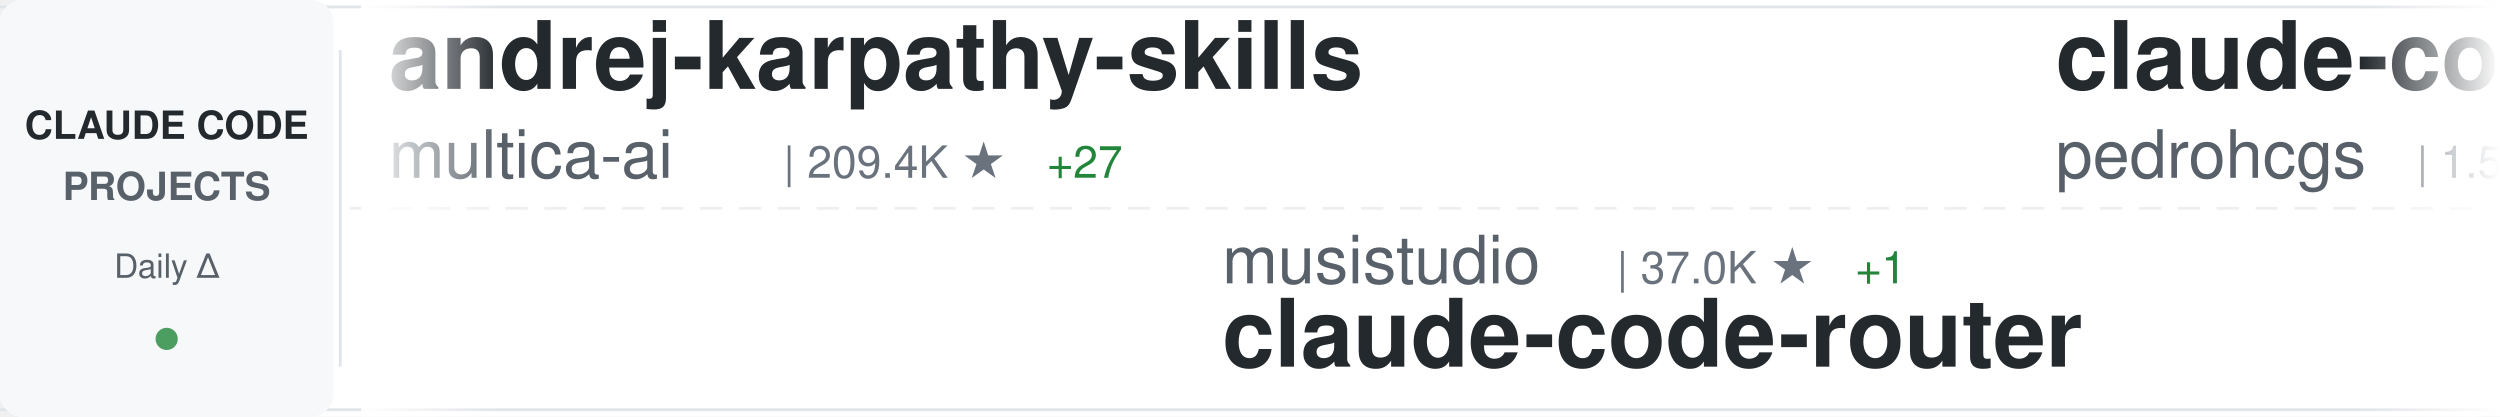
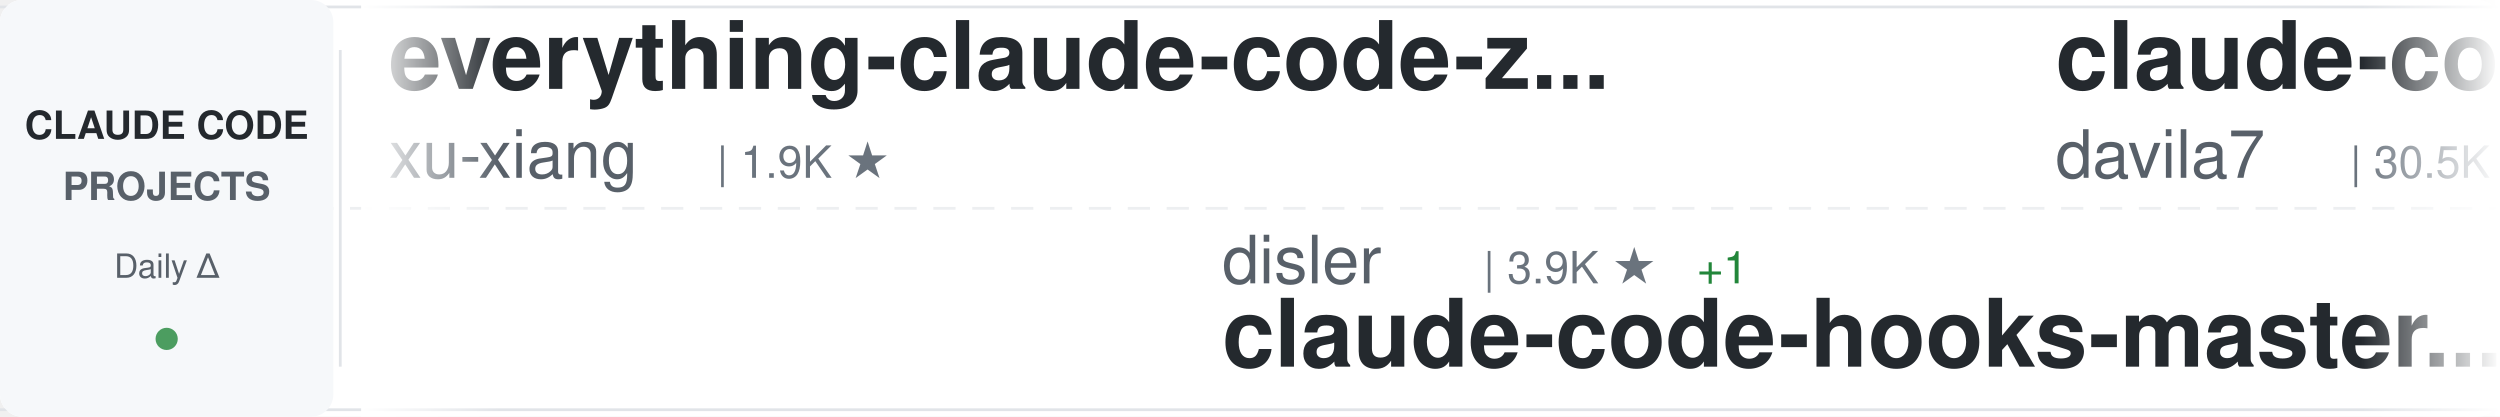
<svg xmlns="http://www.w3.org/2000/svg" width="900" height="150">
  <defs>
    <linearGradient id="awesomeLeftFade" x1="0%" y1="0%" x2="100%" y2="0%">
      <stop offset="0%" style="stop-color:#ffffff;stop-opacity:1" />
      <stop offset="100%" style="stop-color:#ffffff;stop-opacity:0" />
    </linearGradient>
    <linearGradient id="awesomeRightFade" x1="0%" y1="0%" x2="100%" y2="0%">
      <stop offset="0%" style="stop-color:#ffffff;stop-opacity:0" />
      <stop offset="100%" style="stop-color:#ffffff;stop-opacity:1" />
    </linearGradient>
  </defs>
  <rect width="900" height="150" fill="#ffffff" rx="8" />
  <rect x="0" y="2" width="900" height="1" fill="#e1e4e8" />
  <rect x="0" y="147" width="900" height="1" fill="#e1e4e8" />
  <line x1="0" y1="75" x2="900" y2="75" stroke="#e1e4e8" stroke-width="1" stroke-dasharray="8 6" opacity="0.6" />
  <rect x="0" y="0" width="120" height="150" fill="#f6f8fa" rx="8" />
  <text x="60" y="50" font-family="-apple-system, BlinkMacSystemFont, 'Segoe UI', Helvetica, Arial, sans-serif" font-size="14" font-weight="600" fill="#24292e" text-anchor="middle">CLAUDE CODE</text>
  <text x="60" y="72" font-family="-apple-system, BlinkMacSystemFont, 'Segoe UI', Helvetica, Arial, sans-serif" font-size="14" font-weight="600" fill="#586069" text-anchor="middle">PROJECTS</text>
  <text x="60" y="100" font-family="-apple-system, BlinkMacSystemFont, 'Segoe UI', Helvetica, Arial, sans-serif" font-size="12" font-weight="500" fill="#586069" text-anchor="middle">Daily Δ</text>
  <circle cx="60" cy="122" r="4" fill="#22863a" opacity="0.8" />
  <rect x="122" y="18" width="1" height="114" fill="#e1e4e8" />
  <clipPath id="awesomeTickerClip">
    <rect x="130" y="0" width="770" height="150" />
  </clipPath>
  <g clip-path="url(#awesomeTickerClip)">
    <g id="awesomeTickerItems">
      <animateTransform attributeName="transform" attributeType="XML" type="translate" from="0 0" to="-3000 0" dur="54s" repeatCount="indefinite" />
      <g transform="translate(0, 0)">
-         <text x="140" y="32" font-family="-apple-system, BlinkMacSystemFont, 'Segoe UI', Helvetica, Arial, sans-serif" font-size="34" font-weight="600" fill="#24292e">andrej-karpathy-skills</text>
-         <text x="140" y="64" font-family="-apple-system, BlinkMacSystemFont, 'Segoe UI', Helvetica, Arial, sans-serif" font-size="24" font-weight="400" fill="#586069">multica-ai</text>
-         <text x="282" y="64" font-family="-apple-system, BlinkMacSystemFont, 'Segoe UI', Helvetica, Arial, sans-serif" font-size="16" font-weight="500" fill="#6a737d">| 209.4K ★</text>
-         <text x="377" y="64" font-family="-apple-system, BlinkMacSystemFont, 'Segoe UI', Helvetica, Arial, sans-serif" font-size="16" font-weight="500" fill="#22863a"> +27</text>
+         <text x="140" y="32" font-family="-apple-system, BlinkMacSystemFont, 'Segoe UI', Helvetica, Arial, sans-serif" font-size="34" font-weight="600" fill="#24292e">everything-claude-code-z...</text>
+         <text x="140" y="64" font-family="-apple-system, BlinkMacSystemFont, 'Segoe UI', Helvetica, Arial, sans-serif" font-size="24" font-weight="400" fill="#586069">xu-xiang</text>
+         <text x="258" y="64" font-family="-apple-system, BlinkMacSystemFont, 'Segoe UI', Helvetica, Arial, sans-serif" font-size="16" font-weight="500" fill="#6a737d">| 1.9K ★</text>
      </g>
      <g transform="translate(300, 0)">
-         <text x="140" y="102" font-family="-apple-system, BlinkMacSystemFont, 'Segoe UI', Helvetica, Arial, sans-serif" font-size="24" font-weight="400" fill="#586069">musistudio</text>
-         <text x="282" y="102" font-family="-apple-system, BlinkMacSystemFont, 'Segoe UI', Helvetica, Arial, sans-serif" font-size="16" font-weight="500" fill="#6a737d">| 37.0K ★</text>
-         <text x="368" y="102" font-family="-apple-system, BlinkMacSystemFont, 'Segoe UI', Helvetica, Arial, sans-serif" font-size="16" font-weight="500" fill="#22863a"> +1</text>
-         <text x="140" y="132" font-family="-apple-system, BlinkMacSystemFont, 'Segoe UI', Helvetica, Arial, sans-serif" font-size="34" font-weight="600" fill="#24292e">claude-code-router</text>
+         <text x="140" y="102" font-family="-apple-system, BlinkMacSystemFont, 'Segoe UI', Helvetica, Arial, sans-serif" font-size="24" font-weight="400" fill="#586069">disler</text>
+         <text x="234" y="102" font-family="-apple-system, BlinkMacSystemFont, 'Segoe UI', Helvetica, Arial, sans-serif" font-size="16" font-weight="500" fill="#6a737d">| 3.9K ★</text>
+         <text x="311" y="102" font-family="-apple-system, BlinkMacSystemFont, 'Segoe UI', Helvetica, Arial, sans-serif" font-size="16" font-weight="500" fill="#22863a"> +1</text>
+         <text x="140" y="132" font-family="-apple-system, BlinkMacSystemFont, 'Segoe UI', Helvetica, Arial, sans-serif" font-size="34" font-weight="600" fill="#24292e">claude-code-hooks-master...</text>
      </g>
      <g transform="translate(600, 0)">
-         <text x="140" y="32" font-family="-apple-system, BlinkMacSystemFont, 'Segoe UI', Helvetica, Arial, sans-serif" font-size="34" font-weight="600" fill="#24292e">claude-code-my-workflow</text>
-         <text x="140" y="64" font-family="-apple-system, BlinkMacSystemFont, 'Segoe UI', Helvetica, Arial, sans-serif" font-size="24" font-weight="400" fill="#586069">pedrohcgs</text>
-         <text x="270" y="64" font-family="-apple-system, BlinkMacSystemFont, 'Segoe UI', Helvetica, Arial, sans-serif" font-size="16" font-weight="500" fill="#6a737d">| 1.5K ★</text>
+         <text x="140" y="32" font-family="-apple-system, BlinkMacSystemFont, 'Segoe UI', Helvetica, Arial, sans-serif" font-size="34" font-weight="600" fill="#24292e">claude-code-templates</text>
+         <text x="140" y="64" font-family="-apple-system, BlinkMacSystemFont, 'Segoe UI', Helvetica, Arial, sans-serif" font-size="24" font-weight="400" fill="#586069">davila7</text>
+         <text x="246" y="64" font-family="-apple-system, BlinkMacSystemFont, 'Segoe UI', Helvetica, Arial, sans-serif" font-size="16" font-weight="500" fill="#6a737d">| 30.5K ★</text>
+         <text x="332" y="64" font-family="-apple-system, BlinkMacSystemFont, 'Segoe UI', Helvetica, Arial, sans-serif" font-size="16" font-weight="500" fill="#22863a"> +5</text>
      </g>
      <g transform="translate(900, 0)">
-         <text x="140" y="102" font-family="-apple-system, BlinkMacSystemFont, 'Segoe UI', Helvetica, Arial, sans-serif" font-size="24" font-weight="400" fill="#586069">luyao618</text>
-         <text x="258" y="102" font-family="-apple-system, BlinkMacSystemFont, 'Segoe UI', Helvetica, Arial, sans-serif" font-size="16" font-weight="500" fill="#6a737d">| 1.7K ★</text>
-         <text x="140" y="132" font-family="-apple-system, BlinkMacSystemFont, 'Segoe UI', Helvetica, Arial, sans-serif" font-size="34" font-weight="600" fill="#24292e">Claude-Code-Source-Study</text>
+         <text x="140" y="102" font-family="-apple-system, BlinkMacSystemFont, 'Segoe UI', Helvetica, Arial, sans-serif" font-size="24" font-weight="400" fill="#586069">SeemSeam</text>
+         <text x="258" y="102" font-family="-apple-system, BlinkMacSystemFont, 'Segoe UI', Helvetica, Arial, sans-serif" font-size="16" font-weight="500" fill="#6a737d">| 3.5K ★</text>
+         <text x="335" y="102" font-family="-apple-system, BlinkMacSystemFont, 'Segoe UI', Helvetica, Arial, sans-serif" font-size="16" font-weight="500" fill="#22863a"> +2</text>
+         <text x="140" y="132" font-family="-apple-system, BlinkMacSystemFont, 'Segoe UI', Helvetica, Arial, sans-serif" font-size="34" font-weight="600" fill="#24292e">claude_codex_bridge</text>
      </g>
      <g transform="translate(1200, 0)">
-         <text x="140" y="32" font-family="-apple-system, BlinkMacSystemFont, 'Segoe UI', Helvetica, Arial, sans-serif" font-size="34" font-weight="600" fill="#24292e">ClaudeCodeAgents</text>
-         <text x="140" y="64" font-family="-apple-system, BlinkMacSystemFont, 'Segoe UI', Helvetica, Arial, sans-serif" font-size="24" font-weight="400" fill="#586069">darcyegb</text>
-         <text x="258" y="64" font-family="-apple-system, BlinkMacSystemFont, 'Segoe UI', Helvetica, Arial, sans-serif" font-size="16" font-weight="500" fill="#6a737d">| 759 ★</text>
+         <text x="140" y="32" font-family="-apple-system, BlinkMacSystemFont, 'Segoe UI', Helvetica, Arial, sans-serif" font-size="34" font-weight="600" fill="#24292e">claude-code-from-scratch</text>
+         <text x="140" y="64" font-family="-apple-system, BlinkMacSystemFont, 'Segoe UI', Helvetica, Arial, sans-serif" font-size="24" font-weight="400" fill="#586069">Windy3f3f3f3f</text>
+         <text x="318" y="64" font-family="-apple-system, BlinkMacSystemFont, 'Segoe UI', Helvetica, Arial, sans-serif" font-size="16" font-weight="500" fill="#6a737d">| 2.6K ★</text>
+         <text x="395" y="64" font-family="-apple-system, BlinkMacSystemFont, 'Segoe UI', Helvetica, Arial, sans-serif" font-size="16" font-weight="500" fill="#22863a"> +1</text>
      </g>
      <g transform="translate(1500, 0)">
-         <text x="140" y="102" font-family="-apple-system, BlinkMacSystemFont, 'Segoe UI', Helvetica, Arial, sans-serif" font-size="24" font-weight="400" fill="#586069">Yuyz0112</text>
-         <text x="258" y="102" font-family="-apple-system, BlinkMacSystemFont, 'Segoe UI', Helvetica, Arial, sans-serif" font-size="16" font-weight="500" fill="#6a737d">| 2.4K ★</text>
-         <text x="140" y="132" font-family="-apple-system, BlinkMacSystemFont, 'Segoe UI', Helvetica, Arial, sans-serif" font-size="34" font-weight="600" fill="#24292e">claude-code-reverse</text>
+         <text x="140" y="102" font-family="-apple-system, BlinkMacSystemFont, 'Segoe UI', Helvetica, Arial, sans-serif" font-size="24" font-weight="400" fill="#586069">Cranot</text>
+         <text x="234" y="102" font-family="-apple-system, BlinkMacSystemFont, 'Segoe UI', Helvetica, Arial, sans-serif" font-size="16" font-weight="500" fill="#6a737d">| 2.9K ★</text>
+         <text x="140" y="132" font-family="-apple-system, BlinkMacSystemFont, 'Segoe UI', Helvetica, Arial, sans-serif" font-size="34" font-weight="600" fill="#24292e">claude-code-guide</text>
      </g>
      <g transform="translate(1800, 0)">
-         <text x="140" y="32" font-family="-apple-system, BlinkMacSystemFont, 'Segoe UI', Helvetica, Arial, sans-serif" font-size="34" font-weight="600" fill="#24292e">claude-code-engineering</text>
-         <text x="140" y="64" font-family="-apple-system, BlinkMacSystemFont, 'Segoe UI', Helvetica, Arial, sans-serif" font-size="24" font-weight="400" fill="#586069">huangjia2019</text>
-         <text x="306" y="64" font-family="-apple-system, BlinkMacSystemFont, 'Segoe UI', Helvetica, Arial, sans-serif" font-size="16" font-weight="500" fill="#6a737d">| 1.1K ★</text>
-         <text x="383" y="64" font-family="-apple-system, BlinkMacSystemFont, 'Segoe UI', Helvetica, Arial, sans-serif" font-size="16" font-weight="500" fill="#22863a"> +1</text>
+         <text x="140" y="32" font-family="-apple-system, BlinkMacSystemFont, 'Segoe UI', Helvetica, Arial, sans-serif" font-size="34" font-weight="600" fill="#24292e">oh-my-claudecode</text>
+         <text x="140" y="64" font-family="-apple-system, BlinkMacSystemFont, 'Segoe UI', Helvetica, Arial, sans-serif" font-size="24" font-weight="400" fill="#586069">Yeachan-Heo</text>
+         <text x="294" y="64" font-family="-apple-system, BlinkMacSystemFont, 'Segoe UI', Helvetica, Arial, sans-serif" font-size="16" font-weight="500" fill="#6a737d">| 38.9K ★</text>
+         <text x="380" y="64" font-family="-apple-system, BlinkMacSystemFont, 'Segoe UI', Helvetica, Arial, sans-serif" font-size="16" font-weight="500" fill="#22863a"> +6</text>
      </g>
      <g transform="translate(2100, 0)">
-         <text x="140" y="102" font-family="-apple-system, BlinkMacSystemFont, 'Segoe UI', Helvetica, Arial, sans-serif" font-size="24" font-weight="400" fill="#586069">hangsman</text>
-         <text x="258" y="102" font-family="-apple-system, BlinkMacSystemFont, 'Segoe UI', Helvetica, Arial, sans-serif" font-size="16" font-weight="500" fill="#6a737d">| 792 ★</text>
-         <text x="140" y="132" font-family="-apple-system, BlinkMacSystemFont, 'Segoe UI', Helvetica, Arial, sans-serif" font-size="34" font-weight="600" fill="#24292e">claude-code-source</text>
+         <text x="140" y="102" font-family="-apple-system, BlinkMacSystemFont, 'Segoe UI', Helvetica, Arial, sans-serif" font-size="24" font-weight="400" fill="#586069">ChinaSiro</text>
+         <text x="270" y="102" font-family="-apple-system, BlinkMacSystemFont, 'Segoe UI', Helvetica, Arial, sans-serif" font-size="16" font-weight="500" fill="#6a737d">| 9.7K ★</text>
+         <text x="140" y="132" font-family="-apple-system, BlinkMacSystemFont, 'Segoe UI', Helvetica, Arial, sans-serif" font-size="34" font-weight="600" fill="#24292e">claude-code-sourcemap</text>
      </g>
      <g transform="translate(2400, 0)">
-         <text x="140" y="32" font-family="-apple-system, BlinkMacSystemFont, 'Segoe UI', Helvetica, Arial, sans-serif" font-size="34" font-weight="600" fill="#24292e">arcads-claude-code</text>
-         <text x="140" y="64" font-family="-apple-system, BlinkMacSystemFont, 'Segoe UI', Helvetica, Arial, sans-serif" font-size="24" font-weight="400" fill="#586069">krusemediallc</text>
-         <text x="318" y="64" font-family="-apple-system, BlinkMacSystemFont, 'Segoe UI', Helvetica, Arial, sans-serif" font-size="16" font-weight="500" fill="#6a737d">| 1.5K ★</text>
+         <text x="140" y="32" font-family="-apple-system, BlinkMacSystemFont, 'Segoe UI', Helvetica, Arial, sans-serif" font-size="34" font-weight="600" fill="#24292e">claude-code-system-promp...</text>
+         <text x="140" y="64" font-family="-apple-system, BlinkMacSystemFont, 'Segoe UI', Helvetica, Arial, sans-serif" font-size="24" font-weight="400" fill="#586069">Piebald-AI</text>
+         <text x="282" y="64" font-family="-apple-system, BlinkMacSystemFont, 'Segoe UI', Helvetica, Arial, sans-serif" font-size="16" font-weight="500" fill="#6a737d">| 12.5K ★</text>
      </g>
      <g transform="translate(2700, 0)">
-         <text x="140" y="102" font-family="-apple-system, BlinkMacSystemFont, 'Segoe UI', Helvetica, Arial, sans-serif" font-size="24" font-weight="400" fill="#586069">ding113</text>
-         <text x="246" y="102" font-family="-apple-system, BlinkMacSystemFont, 'Segoe UI', Helvetica, Arial, sans-serif" font-size="16" font-weight="500" fill="#6a737d">| 3.3K ★</text>
-         <text x="323" y="102" font-family="-apple-system, BlinkMacSystemFont, 'Segoe UI', Helvetica, Arial, sans-serif" font-size="16" font-weight="500" fill="#22863a"> +1</text>
-         <text x="140" y="132" font-family="-apple-system, BlinkMacSystemFont, 'Segoe UI', Helvetica, Arial, sans-serif" font-size="34" font-weight="600" fill="#24292e">claude-code-hub</text>
+         <text x="140" y="102" font-family="-apple-system, BlinkMacSystemFont, 'Segoe UI', Helvetica, Arial, sans-serif" font-size="24" font-weight="400" fill="#586069">asgeirtj</text>
+         <text x="258" y="102" font-family="-apple-system, BlinkMacSystemFont, 'Segoe UI', Helvetica, Arial, sans-serif" font-size="16" font-weight="500" fill="#6a737d">| 64.0K ★</text>
+         <text x="344" y="102" font-family="-apple-system, BlinkMacSystemFont, 'Segoe UI', Helvetica, Arial, sans-serif" font-size="16" font-weight="500" fill="#22863a"> +12</text>
+         <text x="140" y="132" font-family="-apple-system, BlinkMacSystemFont, 'Segoe UI', Helvetica, Arial, sans-serif" font-size="34" font-weight="600" fill="#24292e">system_prompts_leaks</text>
      </g>
      <g transform="translate(3000, 0)">
-         <text x="140" y="32" font-family="-apple-system, BlinkMacSystemFont, 'Segoe UI', Helvetica, Arial, sans-serif" font-size="34" font-weight="600" fill="#24292e">andrej-karpathy-skills</text>
-         <text x="140" y="64" font-family="-apple-system, BlinkMacSystemFont, 'Segoe UI', Helvetica, Arial, sans-serif" font-size="24" font-weight="400" fill="#586069">multica-ai</text>
-         <text x="282" y="64" font-family="-apple-system, BlinkMacSystemFont, 'Segoe UI', Helvetica, Arial, sans-serif" font-size="16" font-weight="500" fill="#6a737d">| 209.4K ★</text>
-         <text x="377" y="64" font-family="-apple-system, BlinkMacSystemFont, 'Segoe UI', Helvetica, Arial, sans-serif" font-size="16" font-weight="500" fill="#22863a"> +27</text>
+         <text x="140" y="32" font-family="-apple-system, BlinkMacSystemFont, 'Segoe UI', Helvetica, Arial, sans-serif" font-size="34" font-weight="600" fill="#24292e">everything-claude-code-z...</text>
+         <text x="140" y="64" font-family="-apple-system, BlinkMacSystemFont, 'Segoe UI', Helvetica, Arial, sans-serif" font-size="24" font-weight="400" fill="#586069">xu-xiang</text>
+         <text x="258" y="64" font-family="-apple-system, BlinkMacSystemFont, 'Segoe UI', Helvetica, Arial, sans-serif" font-size="16" font-weight="500" fill="#6a737d">| 1.9K ★</text>
      </g>
      <g transform="translate(3300, 0)">
-         <text x="140" y="102" font-family="-apple-system, BlinkMacSystemFont, 'Segoe UI', Helvetica, Arial, sans-serif" font-size="24" font-weight="400" fill="#586069">musistudio</text>
-         <text x="282" y="102" font-family="-apple-system, BlinkMacSystemFont, 'Segoe UI', Helvetica, Arial, sans-serif" font-size="16" font-weight="500" fill="#6a737d">| 37.0K ★</text>
-         <text x="368" y="102" font-family="-apple-system, BlinkMacSystemFont, 'Segoe UI', Helvetica, Arial, sans-serif" font-size="16" font-weight="500" fill="#22863a"> +1</text>
-         <text x="140" y="132" font-family="-apple-system, BlinkMacSystemFont, 'Segoe UI', Helvetica, Arial, sans-serif" font-size="34" font-weight="600" fill="#24292e">claude-code-router</text>
+         <text x="140" y="102" font-family="-apple-system, BlinkMacSystemFont, 'Segoe UI', Helvetica, Arial, sans-serif" font-size="24" font-weight="400" fill="#586069">disler</text>
+         <text x="234" y="102" font-family="-apple-system, BlinkMacSystemFont, 'Segoe UI', Helvetica, Arial, sans-serif" font-size="16" font-weight="500" fill="#6a737d">| 3.9K ★</text>
+         <text x="311" y="102" font-family="-apple-system, BlinkMacSystemFont, 'Segoe UI', Helvetica, Arial, sans-serif" font-size="16" font-weight="500" fill="#22863a"> +1</text>
+         <text x="140" y="132" font-family="-apple-system, BlinkMacSystemFont, 'Segoe UI', Helvetica, Arial, sans-serif" font-size="34" font-weight="600" fill="#24292e">claude-code-hooks-master...</text>
      </g>
      <g transform="translate(3600, 0)">
-         <text x="140" y="32" font-family="-apple-system, BlinkMacSystemFont, 'Segoe UI', Helvetica, Arial, sans-serif" font-size="34" font-weight="600" fill="#24292e">claude-code-my-workflow</text>
-         <text x="140" y="64" font-family="-apple-system, BlinkMacSystemFont, 'Segoe UI', Helvetica, Arial, sans-serif" font-size="24" font-weight="400" fill="#586069">pedrohcgs</text>
-         <text x="270" y="64" font-family="-apple-system, BlinkMacSystemFont, 'Segoe UI', Helvetica, Arial, sans-serif" font-size="16" font-weight="500" fill="#6a737d">| 1.5K ★</text>
+         <text x="140" y="32" font-family="-apple-system, BlinkMacSystemFont, 'Segoe UI', Helvetica, Arial, sans-serif" font-size="34" font-weight="600" fill="#24292e">claude-code-templates</text>
+         <text x="140" y="64" font-family="-apple-system, BlinkMacSystemFont, 'Segoe UI', Helvetica, Arial, sans-serif" font-size="24" font-weight="400" fill="#586069">davila7</text>
+         <text x="246" y="64" font-family="-apple-system, BlinkMacSystemFont, 'Segoe UI', Helvetica, Arial, sans-serif" font-size="16" font-weight="500" fill="#6a737d">| 30.5K ★</text>
+         <text x="332" y="64" font-family="-apple-system, BlinkMacSystemFont, 'Segoe UI', Helvetica, Arial, sans-serif" font-size="16" font-weight="500" fill="#22863a"> +5</text>
      </g>
      <g transform="translate(3900, 0)">
-         <text x="140" y="102" font-family="-apple-system, BlinkMacSystemFont, 'Segoe UI', Helvetica, Arial, sans-serif" font-size="24" font-weight="400" fill="#586069">luyao618</text>
-         <text x="258" y="102" font-family="-apple-system, BlinkMacSystemFont, 'Segoe UI', Helvetica, Arial, sans-serif" font-size="16" font-weight="500" fill="#6a737d">| 1.7K ★</text>
-         <text x="140" y="132" font-family="-apple-system, BlinkMacSystemFont, 'Segoe UI', Helvetica, Arial, sans-serif" font-size="34" font-weight="600" fill="#24292e">Claude-Code-Source-Study</text>
+         <text x="140" y="102" font-family="-apple-system, BlinkMacSystemFont, 'Segoe UI', Helvetica, Arial, sans-serif" font-size="24" font-weight="400" fill="#586069">SeemSeam</text>
+         <text x="258" y="102" font-family="-apple-system, BlinkMacSystemFont, 'Segoe UI', Helvetica, Arial, sans-serif" font-size="16" font-weight="500" fill="#6a737d">| 3.5K ★</text>
+         <text x="335" y="102" font-family="-apple-system, BlinkMacSystemFont, 'Segoe UI', Helvetica, Arial, sans-serif" font-size="16" font-weight="500" fill="#22863a"> +2</text>
+         <text x="140" y="132" font-family="-apple-system, BlinkMacSystemFont, 'Segoe UI', Helvetica, Arial, sans-serif" font-size="34" font-weight="600" fill="#24292e">claude_codex_bridge</text>
      </g>
    </g>
  </g>
  <rect x="130" y="0" width="50" height="150" fill="url(#awesomeLeftFade)" />
  <rect x="850" y="0" width="50" height="150" fill="url(#awesomeRightFade)" />
</svg>
